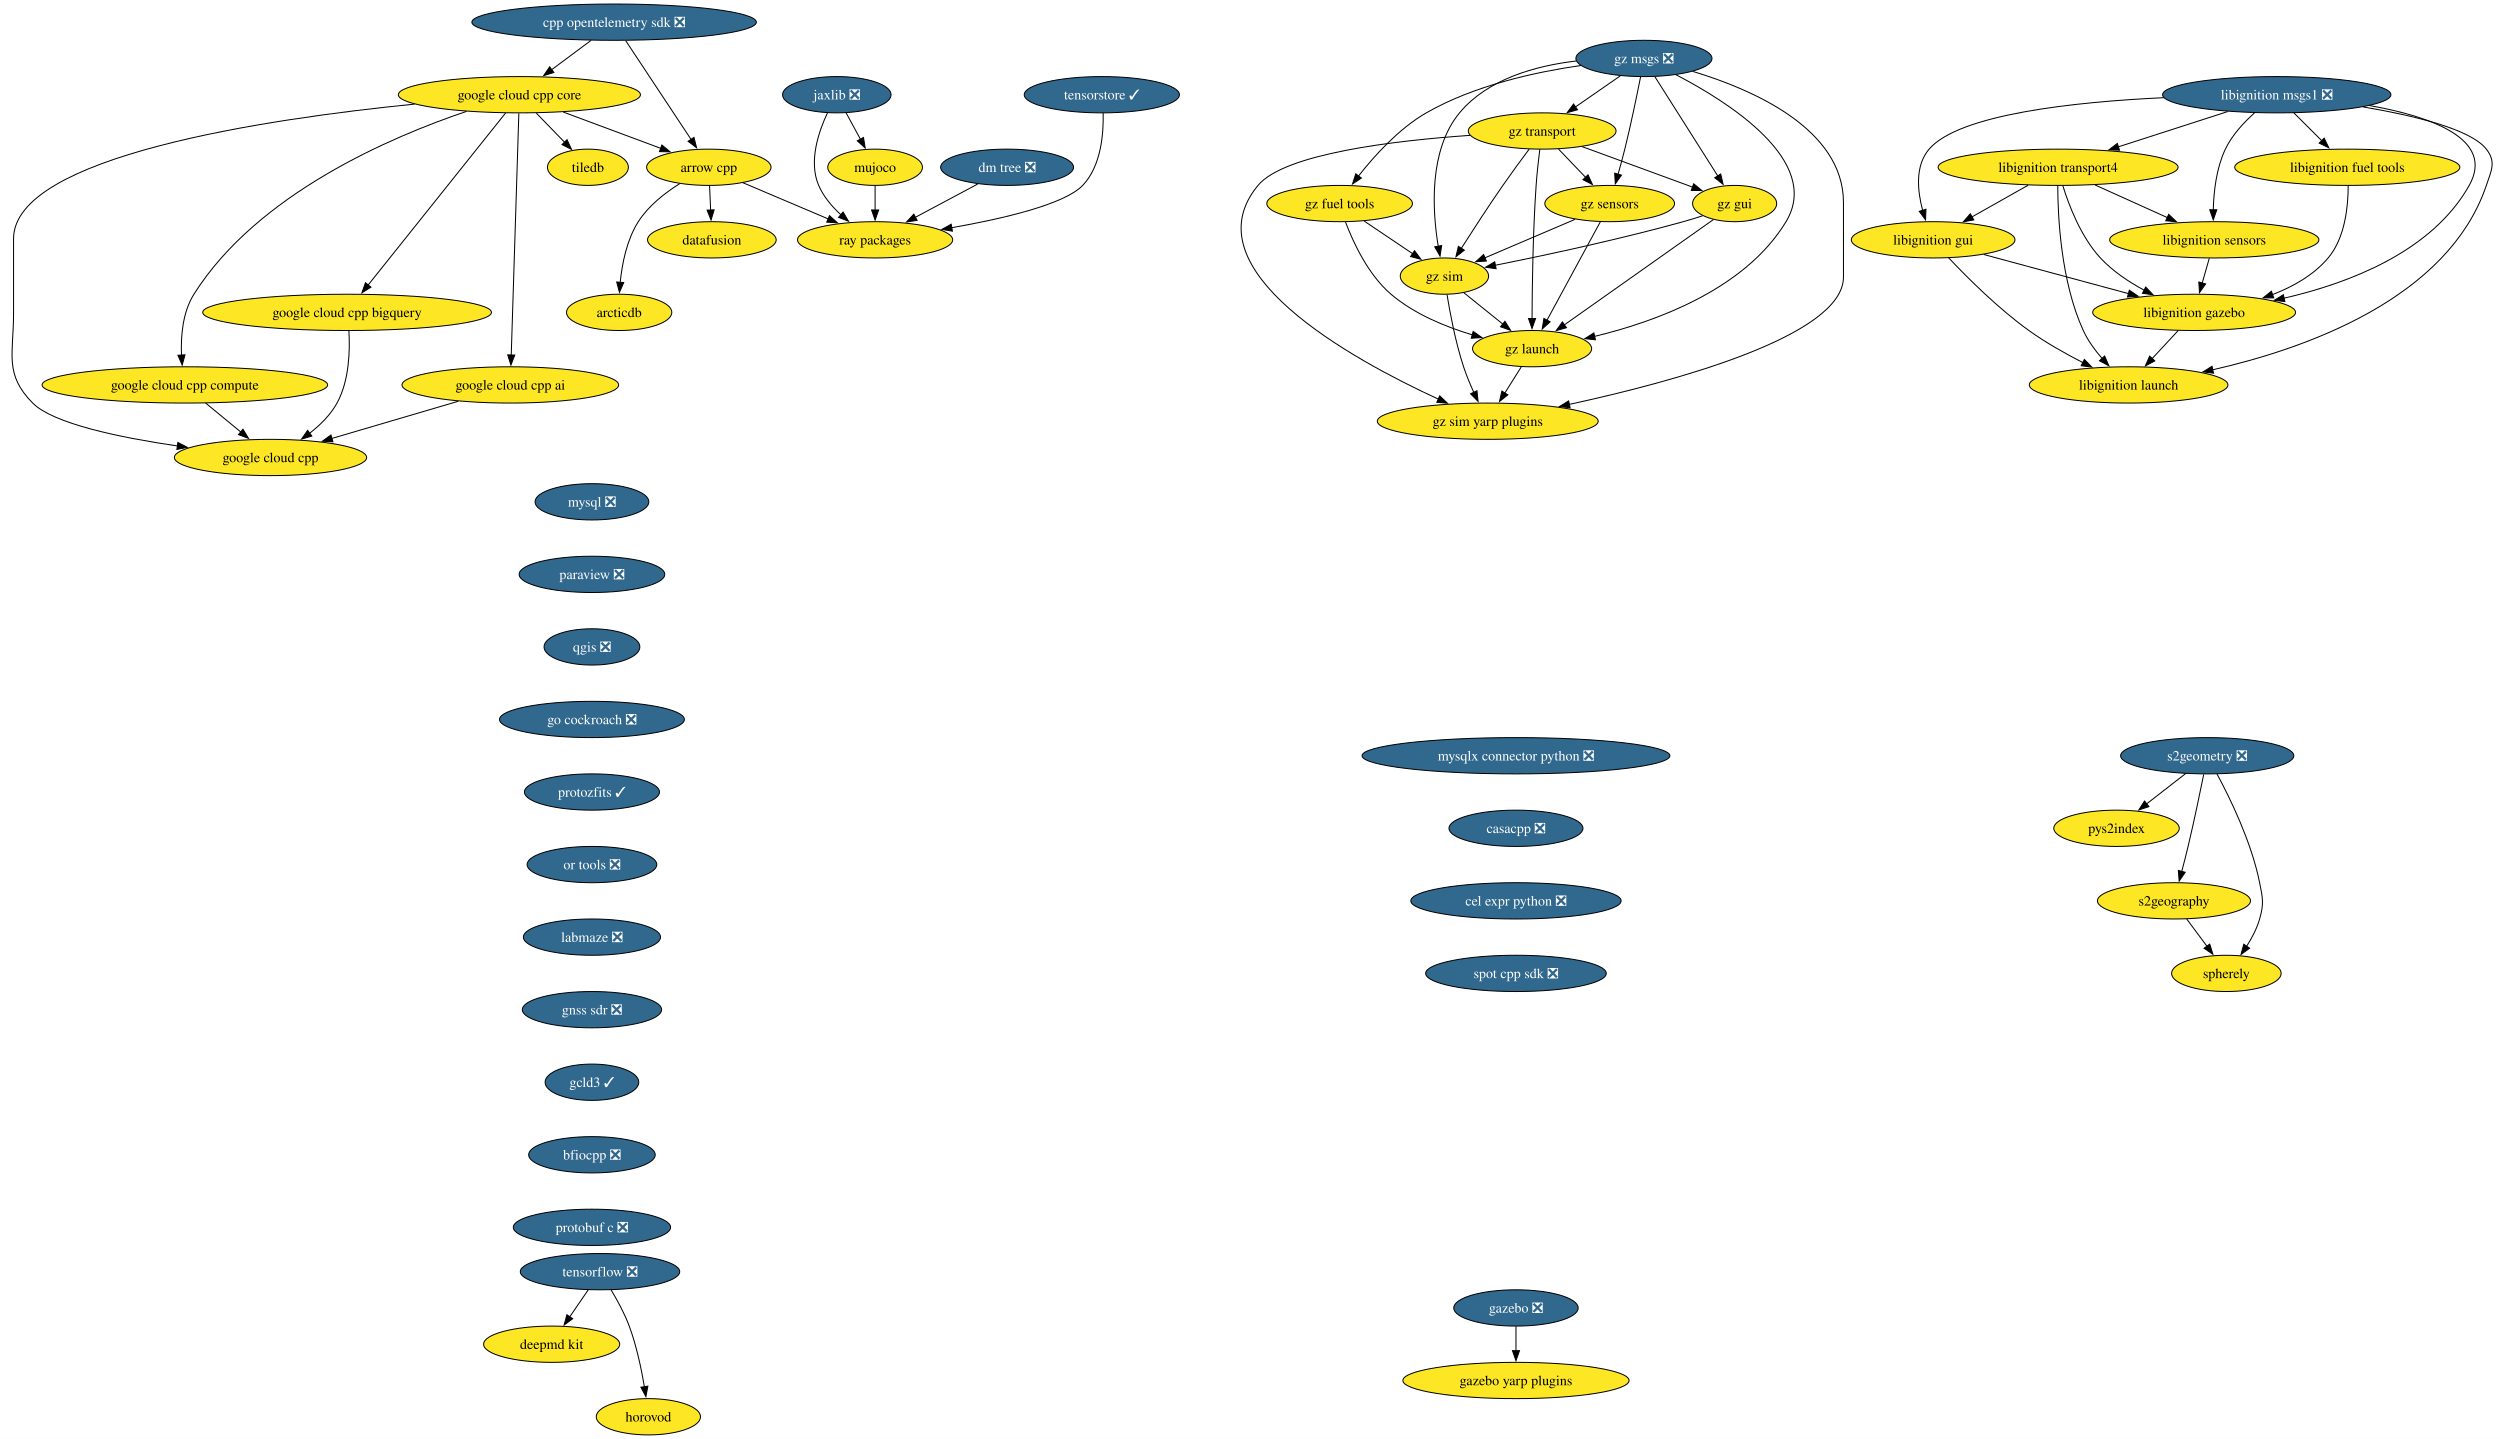
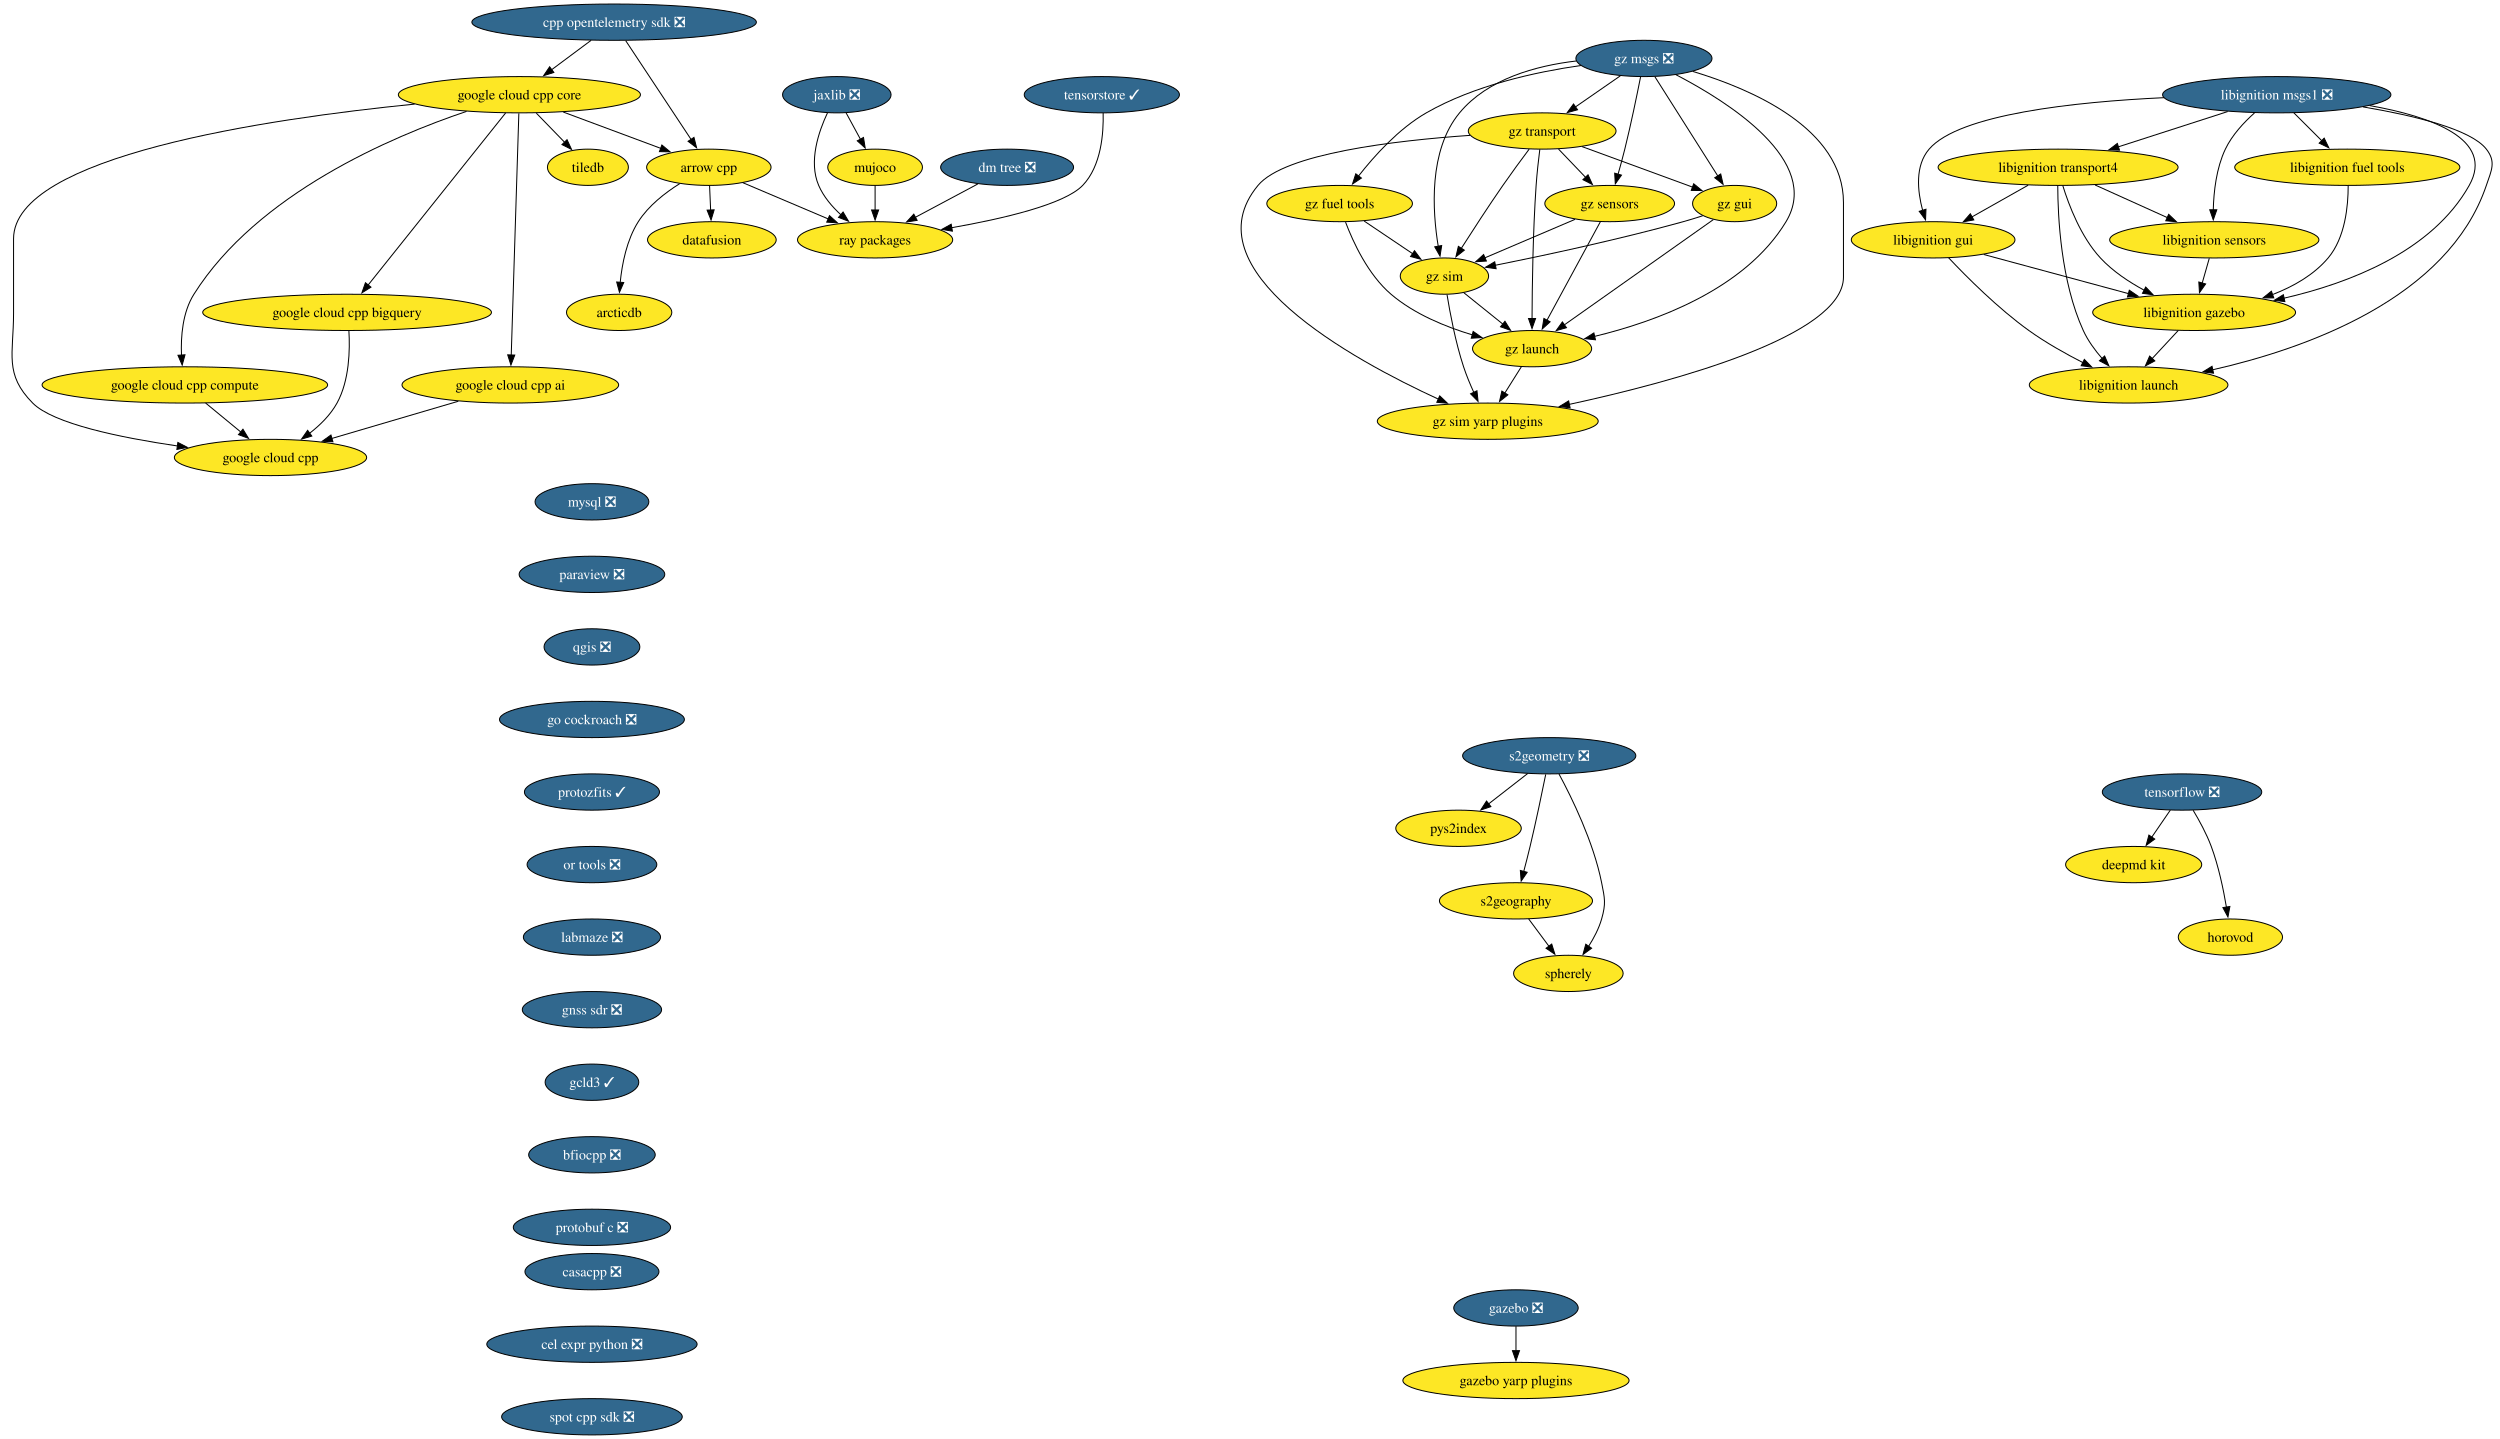
<svg xmlns="http://www.w3.org/2000/svg" xmlns:xlink="http://www.w3.org/1999/xlink" width="2481pt" height="1428pt" viewBox="0.00 0.00 2481.00 1428.00">
  <g id="graph0" class="graph" transform="scale(1 1) rotate(0) translate(4 1424)">
    <polygon fill="white" stroke="none" points="-4,4 -4,-1424 2477.27,-1424 2477.27,4 -4,4" />
    <g id="node1" class="node">
      <g id="a_node1">
        <a xlink:href="https://github.com/conda-forge/arrow-cpp-feedstock" xlink:title="arrow cpp">
          <ellipse fill="#fde725" stroke="black" cx="699.45" cy="-1258" rx="61.73" ry="18" />
          <text xml:space="preserve" text-anchor="middle" x="699.45" y="-1253.33" font-family="Times,serif" font-size="14.00">arrow cpp</text>
        </a>
      </g>
    </g>
    <g id="node2" class="node">
      <g id="a_node2">
        <a xlink:href="https://github.com/conda-forge/ray-packages-feedstock" xlink:title="ray packages">
          <ellipse fill="#fde725" stroke="black" cx="864.45" cy="-1186" rx="76.99" ry="18" />
          <text xml:space="preserve" text-anchor="middle" x="864.45" y="-1181.33" font-family="Times,serif" font-size="14.00">ray packages</text>
        </a>
      </g>
    </g>
    <g id="edge1" class="edge">
      <path fill="none" stroke="black" d="M733.24,-1242.67C757.71,-1232.28 791.09,-1218.12 818.05,-1206.68" />
      <polygon fill="black" stroke="black" points="819.19,-1210 827.03,-1202.88 816.45,-1203.56 819.19,-1210" />
    </g>
    <g id="node3" class="node">
      <g id="a_node3">
        <a xlink:href="https://github.com/conda-forge/datafusion-feedstock" xlink:title="datafusion">
          <ellipse fill="#fde725" stroke="black" cx="702.45" cy="-1186" rx="63.84" ry="18" />
          <text xml:space="preserve" text-anchor="middle" x="702.45" y="-1181.33" font-family="Times,serif" font-size="14.00">datafusion</text>
        </a>
      </g>
    </g>
    <g id="edge2" class="edge">
      <path fill="none" stroke="black" d="M700.19,-1239.7C700.5,-1232.41 700.87,-1223.73 701.23,-1215.54" />
      <polygon fill="black" stroke="black" points="704.72,-1215.76 701.65,-1205.62 697.73,-1215.46 704.72,-1215.76" />
    </g>
    <g id="node4" class="node">
      <g id="a_node4">
        <a xlink:href="https://github.com/conda-forge/arcticdb-feedstock" xlink:title="arcticdb">
          <ellipse fill="#fde725" stroke="black" cx="610.45" cy="-1114" rx="52.26" ry="18" />
          <text xml:space="preserve" text-anchor="middle" x="610.45" y="-1109.33" font-family="Times,serif" font-size="14.00">arcticdb</text>
        </a>
      </g>
    </g>
    <g id="edge3" class="edge">
      <path fill="none" stroke="black" d="M670.55,-1241.76C656.06,-1232.67 639.51,-1219.82 629.45,-1204 617.97,-1185.96 613.32,-1162.11 611.48,-1143.65" />
      <polygon fill="black" stroke="black" points="614.99,-1143.62 610.75,-1133.91 608.01,-1144.15 614.99,-1143.62" />
    </g>
    <g id="node5" class="node">
      <g id="a_node5">
        <a xlink:href="https://github.com/conda-forge/mysql-feedstock/pull/124" xlink:title="mysql ❎">
          <ellipse fill="#31688e" stroke="black" cx="583.45" cy="-926" rx="56.47" ry="18" />
          <text xml:space="preserve" text-anchor="middle" x="583.45" y="-921.33" font-family="Times,serif" font-size="14.00" fill="white">mysql ❎</text>
        </a>
      </g>
    </g>
    <g id="node6" class="node">
      <g id="a_node6">
        <a xlink:href="https://github.com/conda-forge/paraview-feedstock/pull/336" xlink:title="paraview ❎">
          <ellipse fill="#31688e" stroke="black" cx="583.45" cy="-854" rx="72.25" ry="18" />
          <text xml:space="preserve" text-anchor="middle" x="583.45" y="-849.33" font-family="Times,serif" font-size="14.00" fill="white">paraview ❎</text>
        </a>
      </g>
    </g>
    <g id="node7" class="node">
      <g id="a_node7">
        <a xlink:href="https://github.com/conda-forge/qgis-feedstock/pull/597" xlink:title="qgis ❎">
          <ellipse fill="#31688e" stroke="black" cx="583.45" cy="-782" rx="47.53" ry="18" />
          <text xml:space="preserve" text-anchor="middle" x="583.45" y="-777.33" font-family="Times,serif" font-size="14.00" fill="white">qgis ❎</text>
        </a>
      </g>
    </g>
    <g id="node8" class="node">
      <g id="a_node8">
        <a xlink:href="https://github.com/conda-forge/go-cockroach-feedstock/pull/42" xlink:title="go cockroach ❎">
          <ellipse fill="#31688e" stroke="black" cx="583.45" cy="-710" rx="91.72" ry="18" />
          <text xml:space="preserve" text-anchor="middle" x="583.45" y="-705.33" font-family="Times,serif" font-size="14.00" fill="white">go cockroach ❎</text>
        </a>
      </g>
    </g>
    <g id="node25" class="node">
      <g id="a_node25">
        <a xlink:href="https://github.com/conda-forge/protozfits-feedstock/pull/67" xlink:title="protozfits ✓">
          <ellipse fill="#31688e" stroke="black" cx="583.45" cy="-638" rx="66.99" ry="18" />
          <text xml:space="preserve" text-anchor="middle" x="583.45" y="-633.33" font-family="Times,serif" font-size="14.00" fill="white">protozfits ✓</text>
        </a>
      </g>
    </g>
    <g id="node9" class="node">
      <g id="a_node9">
        <a xlink:href="https://github.com/conda-forge/tiledb-feedstock" xlink:title="tiledb">
          <ellipse fill="#fde725" stroke="black" cx="579.45" cy="-1258" rx="40.16" ry="18" />
          <text xml:space="preserve" text-anchor="middle" x="579.45" y="-1253.33" font-family="Times,serif" font-size="14.00">tiledb</text>
        </a>
      </g>
    </g>
    <g id="node10" class="node">
      <g id="a_node10">
        <a xlink:href="https://github.com/conda-forge/tensorflow-feedstock/pull/494" xlink:title="tensorflow ❎">
-           <ellipse fill="#31688e" stroke="black" cx="591.45" cy="-162" rx="79.09" ry="18" />
-           <text xml:space="preserve" text-anchor="middle" x="591.45" y="-157.32" font-family="Times,serif" font-size="14.00" fill="white">tensorflow ❎</text>
+           <ellipse fill="#31688e" stroke="black" cx="2161.45" cy="-638" rx="79.09" ry="18" />
+           <text xml:space="preserve" text-anchor="middle" x="2161.45" y="-633.33" font-family="Times,serif" font-size="14.00" fill="white">tensorflow ❎</text>
        </a>
      </g>
    </g>
    <g id="node11" class="node">
      <g id="a_node11">
        <a xlink:href="https://github.com/conda-forge/deepmd-kit-feedstock" xlink:title="deepmd kit">
-           <ellipse fill="#fde725" stroke="black" cx="543.45" cy="-90" rx="67.52" ry="18" />
-           <text xml:space="preserve" text-anchor="middle" x="543.45" y="-85.33" font-family="Times,serif" font-size="14.00">deepmd kit</text>
+           <ellipse fill="#fde725" stroke="black" cx="2113.45" cy="-566" rx="67.52" ry="18" />
+           <text xml:space="preserve" text-anchor="middle" x="2113.45" y="-561.33" font-family="Times,serif" font-size="14.00">deepmd kit</text>
        </a>
      </g>
    </g>
    <g id="edge7" class="edge">
-       <path fill="none" stroke="black" d="M579.83,-144.05C574.29,-135.97 567.53,-126.12 561.35,-117.11" />
-       <polygon fill="black" stroke="black" points="564.36,-115.31 555.82,-109.04 558.59,-119.26 564.36,-115.31" />
+       <path fill="none" stroke="black" d="M2149.83,-620.05C2144.29,-611.97 2137.53,-602.12 2131.35,-593.11" />
+       <polygon fill="black" stroke="black" points="2134.36,-591.31 2125.82,-585.04 2128.59,-595.26 2134.36,-591.31" />
    </g>
    <g id="node12" class="node">
      <g id="a_node12">
        <a xlink:href="https://github.com/conda-forge/horovod-feedstock" xlink:title="horovod">
-           <ellipse fill="#fde725" stroke="black" cx="639.45" cy="-18" rx="51.74" ry="18" />
-           <text xml:space="preserve" text-anchor="middle" x="639.45" y="-13.32" font-family="Times,serif" font-size="14.00">horovod</text>
+           <ellipse fill="#fde725" stroke="black" cx="2209.45" cy="-494" rx="51.74" ry="18" />
+           <text xml:space="preserve" text-anchor="middle" x="2209.45" y="-489.32" font-family="Times,serif" font-size="14.00">horovod</text>
        </a>
      </g>
    </g>
    <g id="edge8" class="edge">
-       <path fill="none" stroke="black" d="M602.44,-143.94C608.53,-133.84 615.78,-120.59 620.45,-108 627.69,-88.5 632.5,-65.53 635.48,-47.8" />
-       <polygon fill="black" stroke="black" points="638.93,-48.4 637.01,-37.98 632.01,-47.32 638.93,-48.4" />
+       <path fill="none" stroke="black" d="M2172.44,-619.94C2178.53,-609.84 2185.78,-596.59 2190.45,-584 2197.69,-564.5 2202.5,-541.53 2205.48,-523.8" />
+       <polygon fill="black" stroke="black" points="2208.93,-524.4 2207.01,-513.98 2202.01,-523.32 2208.93,-524.4" />
    </g>
    <g id="node13" class="node">
      <g id="a_node13">
        <a xlink:href="https://github.com/conda-forge/jaxlib-feedstock/pull/348" xlink:title="jaxlib ❎">
          <ellipse fill="#31688e" stroke="black" cx="826.45" cy="-1330" rx="53.84" ry="18" />
          <text xml:space="preserve" text-anchor="middle" x="826.45" y="-1325.33" font-family="Times,serif" font-size="14.00" fill="white">jaxlib ❎</text>
        </a>
      </g>
    </g>
    <g id="edge9" class="edge">
      <path fill="none" stroke="black" d="M817.18,-1311.98C808.49,-1293.59 798.23,-1263.75 808.45,-1240 813.26,-1228.82 821.72,-1218.89 830.63,-1210.74" />
      <polygon fill="black" stroke="black" points="832.67,-1213.6 838.05,-1204.47 828.15,-1208.25 832.67,-1213.6" />
    </g>
    <g id="node14" class="node">
      <g id="a_node14">
        <a xlink:href="https://github.com/conda-forge/mujoco-feedstock" xlink:title="mujoco">
          <ellipse fill="#fde725" stroke="black" cx="864.45" cy="-1258" rx="47" ry="18" />
          <text xml:space="preserve" text-anchor="middle" x="864.45" y="-1253.33" font-family="Times,serif" font-size="14.00">mujoco</text>
        </a>
      </g>
    </g>
    <g id="edge10" class="edge">
      <path fill="none" stroke="black" d="M835.65,-1312.05C839.94,-1304.14 845.16,-1294.54 849.96,-1285.69" />
      <polygon fill="black" stroke="black" points="852.92,-1287.58 854.61,-1277.12 846.77,-1284.24 852.92,-1287.58" />
    </g>
    <g id="edge11" class="edge">
      <path fill="none" stroke="black" d="M864.45,-1239.7C864.45,-1232.41 864.45,-1223.73 864.45,-1215.54" />
      <polygon fill="black" stroke="black" points="867.95,-1215.62 864.45,-1205.62 860.95,-1215.62 867.95,-1215.62" />
    </g>
    <g id="node15" class="node">
      <g id="a_node15">
        <a xlink:href="https://github.com/conda-forge/libignition-transport4-feedstock" xlink:title="libignition transport4">
          <ellipse fill="#fde725" stroke="black" cx="2038.45" cy="-1258" rx="119.08" ry="18" />
          <text xml:space="preserve" text-anchor="middle" x="2038.45" y="-1253.33" font-family="Times,serif" font-size="14.00">libignition transport4</text>
        </a>
      </g>
    </g>
    <g id="node16" class="node">
      <g id="a_node16">
        <a xlink:href="https://github.com/conda-forge/libignition-sensors-feedstock" xlink:title="libignition sensors">
          <ellipse fill="#fde725" stroke="black" cx="2193.45" cy="-1186" rx="103.82" ry="18" />
          <text xml:space="preserve" text-anchor="middle" x="2193.45" y="-1181.33" font-family="Times,serif" font-size="14.00">libignition sensors</text>
        </a>
      </g>
    </g>
    <g id="edge12" class="edge">
      <path fill="none" stroke="black" d="M2075.18,-1240.41C2096.69,-1230.7 2124.04,-1218.34 2147.03,-1207.96" />
      <polygon fill="black" stroke="black" points="2148.19,-1211.28 2155.87,-1203.97 2145.31,-1204.9 2148.19,-1211.28" />
    </g>
    <g id="node17" class="node">
      <g id="a_node17">
        <a xlink:href="https://github.com/conda-forge/libignition-gui-feedstock" xlink:title="libignition gui">
          <ellipse fill="#fde725" stroke="black" cx="1914.45" cy="-1186" rx="81.2" ry="18" />
          <text xml:space="preserve" text-anchor="middle" x="1914.45" y="-1181.33" font-family="Times,serif" font-size="14.00">libignition gui</text>
        </a>
      </g>
    </g>
    <g id="edge13" class="edge">
      <path fill="none" stroke="black" d="M2008.75,-1240.23C1992.02,-1230.79 1970.94,-1218.89 1952.95,-1208.74" />
      <polygon fill="black" stroke="black" points="1954.8,-1205.76 1944.37,-1203.89 1951.36,-1211.86 1954.8,-1205.76" />
    </g>
    <g id="node18" class="node">
      <g id="a_node18">
        <a xlink:href="https://github.com/conda-forge/libignition-gazebo-feedstock" xlink:title="libignition gazebo">
          <ellipse fill="#fde725" stroke="black" cx="2173.45" cy="-1114" rx="100.66" ry="18" />
          <text xml:space="preserve" text-anchor="middle" x="2173.45" y="-1109.33" font-family="Times,serif" font-size="14.00">libignition gazebo</text>
        </a>
      </g>
    </g>
    <g id="edge14" class="edge">
      <path fill="none" stroke="black" d="M2043.12,-1239.8C2049.1,-1220.43 2061.06,-1188.94 2080.45,-1168 2092.57,-1154.91 2108.67,-1144.19 2124.07,-1135.89" />
      <polygon fill="black" stroke="black" points="2125.38,-1139.16 2132.69,-1131.49 2122.19,-1132.92 2125.38,-1139.16" />
    </g>
    <g id="node19" class="node">
      <g id="a_node19">
        <a xlink:href="https://github.com/conda-forge/libignition-launch-feedstock" xlink:title="libignition launch">
          <ellipse fill="#fde725" stroke="black" cx="2108.45" cy="-1042" rx="98.56" ry="18" />
          <text xml:space="preserve" text-anchor="middle" x="2108.45" y="-1037.33" font-family="Times,serif" font-size="14.00">libignition launch</text>
        </a>
      </g>
    </g>
    <g id="edge15" class="edge">
      <path fill="none" stroke="black" d="M2038.12,-1239.68C2038.18,-1209.2 2041.21,-1144.62 2063.45,-1096 2068.02,-1086 2075.03,-1076.41 2082.17,-1068.2" />
      <polygon fill="black" stroke="black" points="2084.62,-1070.72 2088.83,-1061 2079.48,-1065.97 2084.62,-1070.72" />
    </g>
    <g id="edge16" class="edge">
      <path fill="none" stroke="black" d="M2188.5,-1167.7C2186.37,-1160.24 2183.83,-1151.32 2181.44,-1142.97" />
      <polygon fill="black" stroke="black" points="2184.86,-1142.21 2178.75,-1133.56 2178.13,-1144.14 2184.86,-1142.21" />
    </g>
    <g id="edge17" class="edge">
      <path fill="none" stroke="black" d="M1964.69,-1171.42C2005.65,-1160.35 2063.79,-1144.64 2108.31,-1132.6" />
      <polygon fill="black" stroke="black" points="2109.12,-1136.01 2117.86,-1130.02 2107.29,-1129.25 2109.12,-1136.01" />
    </g>
    <g id="edge18" class="edge">
      <path fill="none" stroke="black" d="M1929.79,-1168.18C1947.7,-1149.17 1978.78,-1118 2009.45,-1096 2026.14,-1084.03 2045.85,-1072.94 2063.28,-1064.03" />
      <polygon fill="black" stroke="black" points="2064.5,-1067.33 2071.88,-1059.72 2061.37,-1061.07 2064.5,-1067.33" />
    </g>
    <g id="edge19" class="edge">
      <path fill="none" stroke="black" d="M2157.71,-1096.05C2149.89,-1087.63 2140.28,-1077.28 2131.63,-1067.97" />
      <polygon fill="black" stroke="black" points="2134.44,-1065.84 2125.07,-1060.9 2129.31,-1070.61 2134.44,-1065.84" />
    </g>
    <g id="node20" class="node">
      <g id="a_node20">
        <a xlink:href="https://github.com/conda-forge/libignition-msgs1-feedstock/pull/123" xlink:title="libignition msgs1 ❎">
          <ellipse fill="#31688e" stroke="black" cx="2255.45" cy="-1330" rx="113.29" ry="18" />
          <text xml:space="preserve" text-anchor="middle" x="2255.45" y="-1325.33" font-family="Times,serif" font-size="14.00" fill="white">libignition msgs1 ❎</text>
        </a>
      </g>
    </g>
    <g id="edge20" class="edge">
      <path fill="none" stroke="black" d="M2206.75,-1313.29C2174.61,-1302.92 2132.3,-1289.27 2098.14,-1278.26" />
      <polygon fill="black" stroke="black" points="2099.39,-1274.98 2088.8,-1275.24 2097.24,-1281.64 2099.39,-1274.98" />
    </g>
    <g id="edge21" class="edge">
      <path fill="none" stroke="black" d="M2233.4,-1311.97C2222.85,-1302.55 2211.09,-1289.95 2204.45,-1276 2195.48,-1257.18 2192.89,-1233.7 2192.45,-1215.59" />
      <polygon fill="black" stroke="black" points="2195.95,-1215.8 2192.44,-1205.8 2188.95,-1215.81 2195.95,-1215.8" />
    </g>
    <g id="edge22" class="edge">
      <path fill="none" stroke="black" d="M2143.54,-1327.07C2054.54,-1322.88 1940.19,-1310.66 1910.45,-1276 1896.37,-1259.59 1898.86,-1234.57 1904.02,-1215.23" />
      <polygon fill="black" stroke="black" points="1907.33,-1216.36 1906.91,-1205.78 1900.64,-1214.31 1907.33,-1216.36" />
    </g>
    <g id="edge23" class="edge">
      <path fill="none" stroke="black" d="M2347.63,-1319.23C2408.35,-1308.43 2472.28,-1286.02 2446.45,-1240 2409.55,-1174.25 2327.2,-1142.9 2262.54,-1128.06" />
      <polygon fill="black" stroke="black" points="2263.5,-1124.69 2252.99,-1125.97 2262.01,-1131.53 2263.5,-1124.69" />
    </g>
    <g id="edge24" class="edge">
      <path fill="none" stroke="black" d="M2341.14,-1317.89C2391.44,-1309.41 2448.07,-1295.79 2463.45,-1276 2473.27,-1263.37 2468.58,-1255.16 2463.45,-1240 2425.47,-1127.72 2284.2,-1077.94 2191.73,-1057.01" />
      <polygon fill="black" stroke="black" points="2192.7,-1053.64 2182.19,-1054.92 2191.21,-1060.47 2192.7,-1053.64" />
    </g>
    <g id="node21" class="node">
      <g id="a_node21">
        <a xlink:href="https://github.com/conda-forge/libignition-fuel-tools-feedstock" xlink:title="libignition fuel tools">
          <ellipse fill="#fde725" stroke="black" cx="2325.45" cy="-1258" rx="111.71" ry="18" />
          <text xml:space="preserve" text-anchor="middle" x="2325.45" y="-1253.33" font-family="Times,serif" font-size="14.00">libignition fuel tools</text>
        </a>
      </g>
    </g>
    <g id="edge25" class="edge">
      <path fill="none" stroke="black" d="M2272.39,-1312.05C2280.7,-1303.75 2290.86,-1293.58 2300.07,-1284.38" />
      <polygon fill="black" stroke="black" points="2302.51,-1286.89 2307.1,-1277.35 2297.56,-1281.94 2302.51,-1286.89" />
    </g>
    <g id="edge26" class="edge">
      <path fill="none" stroke="black" d="M2326.33,-1239.52C2326.37,-1219.89 2323.47,-1188.16 2306.45,-1168 2292.18,-1151.1 2271.76,-1139.54 2251.19,-1131.66" />
      <polygon fill="black" stroke="black" points="2252.48,-1128.4 2241.88,-1128.36 2250.14,-1135 2252.48,-1128.4" />
    </g>
    <g id="node22" class="node">
      <g id="a_node22">
        <a xlink:href="https://github.com/conda-forge/gazebo-feedstock/pull/267" xlink:title="gazebo ❎">
          <ellipse fill="#31688e" stroke="black" cx="1500.45" cy="-126" rx="61.73" ry="18" />
          <text xml:space="preserve" text-anchor="middle" x="1500.45" y="-121.33" font-family="Times,serif" font-size="14.00" fill="white">gazebo ❎</text>
        </a>
      </g>
    </g>
    <g id="node23" class="node">
      <g id="a_node23">
        <a xlink:href="https://github.com/conda-forge/gazebo-yarp-plugins-feedstock" xlink:title="gazebo yarp plugins">
          <ellipse fill="#fde725" stroke="black" cx="1500.45" cy="-54" rx="112.24" ry="18" />
          <text xml:space="preserve" text-anchor="middle" x="1500.45" y="-49.33" font-family="Times,serif" font-size="14.00">gazebo yarp plugins</text>
        </a>
      </g>
    </g>
    <g id="edge27" class="edge">
      <path fill="none" stroke="black" d="M1500.45,-107.7C1500.45,-100.41 1500.45,-91.73 1500.45,-83.54" />
      <polygon fill="black" stroke="black" points="1503.95,-83.62 1500.45,-73.62 1496.95,-83.62 1503.95,-83.62" />
    </g>
    <g id="node24" class="node">
      <g id="a_node24">
        <a xlink:href="https://github.com/conda-forge/google-cloud-cpp-feedstock" xlink:title="google cloud cpp">
          <ellipse fill="#fde725" stroke="black" cx="264.45" cy="-970" rx="95.4" ry="18" />
          <text xml:space="preserve" text-anchor="middle" x="264.45" y="-965.33" font-family="Times,serif" font-size="14.00">google cloud cpp</text>
        </a>
      </g>
    </g>
    <g id="node31" class="node">
      <g id="a_node31">
        <a xlink:href="https://github.com/conda-forge/or-tools-feedstock/pull/70" xlink:title="or tools ❎">
          <ellipse fill="#31688e" stroke="black" cx="583.45" cy="-566" rx="64.36" ry="18" />
          <text xml:space="preserve" text-anchor="middle" x="583.45" y="-561.33" font-family="Times,serif" font-size="14.00" fill="white">or tools ❎</text>
        </a>
      </g>
    </g>
    <g id="node26" class="node">
      <g id="a_node26">
        <a xlink:href="https://github.com/conda-forge/s2geometry-feedstock/pull/39" xlink:title="s2geometry ❎">
-           <ellipse fill="#31688e" stroke="black" cx="2186.45" cy="-674" rx="85.93" ry="18" />
-           <text xml:space="preserve" text-anchor="middle" x="2186.45" y="-669.33" font-family="Times,serif" font-size="14.00" fill="white">s2geometry ❎</text>
+           <ellipse fill="#31688e" stroke="black" cx="1533.45" cy="-674" rx="85.93" ry="18" />
+           <text xml:space="preserve" text-anchor="middle" x="1533.45" y="-669.33" font-family="Times,serif" font-size="14.00" fill="white">s2geometry ❎</text>
        </a>
      </g>
    </g>
    <g id="node27" class="node">
      <g id="a_node27">
        <a xlink:href="https://github.com/conda-forge/pys2index-feedstock" xlink:title="pys2index">
-           <ellipse fill="#fde725" stroke="black" cx="2096.45" cy="-602" rx="62.26" ry="18" />
-           <text xml:space="preserve" text-anchor="middle" x="2096.45" y="-597.33" font-family="Times,serif" font-size="14.00">pys2index</text>
+           <ellipse fill="#fde725" stroke="black" cx="1443.45" cy="-602" rx="62.26" ry="18" />
+           <text xml:space="preserve" text-anchor="middle" x="1443.45" y="-597.33" font-family="Times,serif" font-size="14.00">pys2index</text>
        </a>
      </g>
    </g>
    <g id="edge29" class="edge">
-       <path fill="none" stroke="black" d="M2165.12,-656.41C2153.49,-647.37 2138.92,-636.03 2126.19,-626.13" />
-       <polygon fill="black" stroke="black" points="2128.55,-623.53 2118.51,-620.16 2124.25,-629.06 2128.55,-623.53" />
+       <path fill="none" stroke="black" d="M1512.12,-656.41C1500.49,-647.37 1485.92,-636.03 1473.19,-626.13" />
+       <polygon fill="black" stroke="black" points="1475.55,-623.53 1465.51,-620.16 1471.25,-629.06 1475.55,-623.53" />
    </g>
    <g id="node28" class="node">
      <g id="a_node28">
        <a xlink:href="https://github.com/conda-forge/s2geography-feedstock" xlink:title="s2geography">
-           <ellipse fill="#fde725" stroke="black" cx="2153.45" cy="-530" rx="75.94" ry="18" />
-           <text xml:space="preserve" text-anchor="middle" x="2153.45" y="-525.33" font-family="Times,serif" font-size="14.00">s2geography</text>
+           <ellipse fill="#fde725" stroke="black" cx="1500.45" cy="-530" rx="75.94" ry="18" />
+           <text xml:space="preserve" text-anchor="middle" x="1500.45" y="-525.33" font-family="Times,serif" font-size="14.00">s2geography</text>
        </a>
      </g>
    </g>
    <g id="edge30" class="edge">
-       <path fill="none" stroke="black" d="M2182.98,-655.55C2179.35,-637.57 2173.35,-608.74 2167.45,-584 2165.52,-575.91 2163.28,-567.18 2161.16,-559.17" />
-       <polygon fill="black" stroke="black" points="2164.56,-558.35 2158.59,-549.6 2157.8,-560.16 2164.56,-558.35" />
+       <path fill="none" stroke="black" d="M1529.98,-655.55C1526.35,-637.57 1520.35,-608.74 1514.45,-584 1512.52,-575.91 1510.28,-567.18 1508.16,-559.17" />
+       <polygon fill="black" stroke="black" points="1511.56,-558.35 1505.59,-549.6 1504.8,-560.16 1511.56,-558.35" />
    </g>
    <g id="node29" class="node">
      <g id="a_node29">
        <a xlink:href="https://github.com/conda-forge/spherely-feedstock" xlink:title="spherely">
-           <ellipse fill="#fde725" stroke="black" cx="2205.45" cy="-458" rx="54.36" ry="18" />
-           <text xml:space="preserve" text-anchor="middle" x="2205.45" y="-453.32" font-family="Times,serif" font-size="14.00">spherely</text>
+           <ellipse fill="#fde725" stroke="black" cx="1552.45" cy="-458" rx="54.36" ry="18" />
+           <text xml:space="preserve" text-anchor="middle" x="1552.45" y="-453.32" font-family="Times,serif" font-size="14.00">spherely</text>
        </a>
      </g>
    </g>
    <g id="edge31" class="edge">
-       <path fill="none" stroke="black" d="M2196.14,-655.89C2208.81,-632.44 2230.35,-588.57 2238.45,-548 2241.58,-532.31 2242.85,-527.38 2238.45,-512 2235.74,-502.52 2230.78,-493.08 2225.52,-484.85" />
-       <polygon fill="black" stroke="black" points="2228.5,-483 2219.95,-476.74 2222.73,-486.96 2228.5,-483" />
+       <path fill="none" stroke="black" d="M1543.14,-655.89C1555.81,-632.44 1577.35,-588.57 1585.45,-548 1588.58,-532.31 1589.85,-527.38 1585.45,-512 1582.74,-502.52 1577.78,-493.08 1572.52,-484.85" />
+       <polygon fill="black" stroke="black" points="1575.5,-483 1566.95,-476.74 1569.73,-486.96 1575.5,-483" />
    </g>
    <g id="edge32" class="edge">
-       <path fill="none" stroke="black" d="M2166.04,-512.05C2172.1,-503.89 2179.51,-493.91 2186.26,-484.82" />
-       <polygon fill="black" stroke="black" points="2188.92,-487.12 2192.07,-477 2183.3,-482.94 2188.92,-487.12" />
+       <path fill="none" stroke="black" d="M1513.04,-512.05C1519.1,-503.89 1526.51,-493.91 1533.26,-484.82" />
+       <polygon fill="black" stroke="black" points="1535.92,-487.12 1539.07,-477 1530.3,-482.94 1535.92,-487.12" />
    </g>
    <g id="node30" class="node">
      <g id="a_node30">
        <a xlink:href="https://github.com/conda-forge/dm-tree-feedstock/pull/50" xlink:title="dm tree ❎">
          <ellipse fill="#31688e" stroke="black" cx="995.45" cy="-1258" rx="65.94" ry="18" />
          <text xml:space="preserve" text-anchor="middle" x="995.45" y="-1253.33" font-family="Times,serif" font-size="14.00" fill="white">dm tree ❎</text>
        </a>
      </g>
    </g>
    <g id="edge33" class="edge">
      <path fill="none" stroke="black" d="M966.38,-1241.46C948.15,-1231.72 924.4,-1219.03 904.41,-1208.35" />
      <polygon fill="black" stroke="black" points="906.15,-1205.32 895.68,-1203.69 902.85,-1211.49 906.15,-1205.32" />
    </g>
    <g id="node32" class="node">
      <g id="a_node32">
        <a xlink:href="https://github.com/conda-forge/labmaze-feedstock/pull/20" xlink:title="labmaze ❎">
          <ellipse fill="#31688e" stroke="black" cx="583.45" cy="-494" rx="68.04" ry="18" />
          <text xml:space="preserve" text-anchor="middle" x="583.45" y="-489.32" font-family="Times,serif" font-size="14.00" fill="white">labmaze ❎</text>
        </a>
      </g>
    </g>
    <g id="node46" class="node">
      <g id="a_node46">
        <a xlink:href="https://github.com/conda-forge/gnss-sdr-feedstock/pull/50" xlink:title="gnss sdr ❎">
          <ellipse fill="#31688e" stroke="black" cx="583.45" cy="-422" rx="69.1" ry="18" />
          <text xml:space="preserve" text-anchor="middle" x="583.45" y="-417.32" font-family="Times,serif" font-size="14.00" fill="white">gnss sdr ❎</text>
        </a>
      </g>
    </g>
    <g id="node33" class="node">
      <g id="a_node33">
        <a xlink:href="https://github.com/conda-forge/cpp-opentelemetry-sdk-feedstock/pull/88" xlink:title="cpp opentelemetry sdk ❎">
          <ellipse fill="#31688e" stroke="black" cx="605.45" cy="-1402" rx="141.17" ry="18" />
          <text xml:space="preserve" text-anchor="middle" x="605.45" y="-1397.33" font-family="Times,serif" font-size="14.00" fill="white">cpp opentelemetry sdk ❎</text>
        </a>
      </g>
    </g>
    <g id="edge36" class="edge">
      <path fill="none" stroke="black" d="M616.97,-1383.59C633.2,-1359.08 662.91,-1314.19 681.89,-1285.52" />
      <polygon fill="black" stroke="black" points="684.68,-1287.64 687.29,-1277.37 678.85,-1283.78 684.68,-1287.64" />
    </g>
    <g id="node34" class="node">
      <g id="a_node34">
        <a xlink:href="https://github.com/conda-forge/google-cloud-cpp-core-feedstock" xlink:title="google cloud cpp core">
          <ellipse fill="#fde725" stroke="black" cx="511.45" cy="-1330" rx="120.13" ry="18" />
          <text xml:space="preserve" text-anchor="middle" x="511.45" y="-1325.33" font-family="Times,serif" font-size="14.00">google cloud cpp core</text>
        </a>
      </g>
    </g>
    <g id="edge37" class="edge">
      <path fill="none" stroke="black" d="M582.69,-1384.05C570.89,-1375.26 556.27,-1364.38 543.36,-1354.76" />
      <polygon fill="black" stroke="black" points="545.64,-1352.1 535.53,-1348.94 541.46,-1357.72 545.64,-1352.1" />
    </g>
    <g id="edge38" class="edge">
      <path fill="none" stroke="black" d="M555.05,-1312.76C584.03,-1301.97 622.09,-1287.8 651.86,-1276.72" />
      <polygon fill="black" stroke="black" points="652.85,-1280.09 661,-1273.32 650.41,-1273.53 652.85,-1280.09" />
    </g>
    <g id="edge39" class="edge">
      <path fill="none" stroke="black" d="M528.26,-1311.7C536.69,-1303.02 547.03,-1292.37 556.21,-1282.92" />
      <polygon fill="black" stroke="black" points="558.71,-1285.37 563.17,-1275.76 553.69,-1280.49 558.71,-1285.37" />
    </g>
    <g id="edge40" class="edge">
      <path fill="none" stroke="black" d="M407.43,-1320.68C260.39,-1306.01 9.45,-1268.97 9.45,-1187 9.45,-1187 9.45,-1187 9.45,-1113 9.45,-1072.55 0,-1052.75 28.45,-1024 48.7,-1003.54 114.95,-989.79 172.13,-981.43" />
      <polygon fill="black" stroke="black" points="172.51,-984.91 181.92,-980.05 171.53,-977.98 172.51,-984.91" />
    </g>
    <g id="node35" class="node">
      <g id="a_node35">
        <a xlink:href="https://github.com/conda-forge/google-cloud-cpp-compute-feedstock" xlink:title="google cloud cpp compute">
          <ellipse fill="#fde725" stroke="black" cx="179.45" cy="-1042" rx="141.7" ry="18" />
          <text xml:space="preserve" text-anchor="middle" x="179.45" y="-1037.33" font-family="Times,serif" font-size="14.00">google cloud cpp compute</text>
        </a>
      </g>
    </g>
    <g id="edge41" class="edge">
      <path fill="none" stroke="black" d="M458.99,-1313.47C384.8,-1288.48 251.27,-1231.77 188.45,-1132 177.18,-1114.1 175.35,-1090.07 176.11,-1071.48" />
      <polygon fill="black" stroke="black" points="179.59,-1071.91 176.8,-1061.69 172.61,-1071.42 179.59,-1071.91" />
    </g>
    <g id="node36" class="node">
      <g id="a_node36">
        <a xlink:href="https://github.com/conda-forge/google-cloud-cpp-bigquery-feedstock" xlink:title="google cloud cpp bigquery">
          <ellipse fill="#fde725" stroke="black" cx="340.45" cy="-1114" rx="143.28" ry="18" />
          <text xml:space="preserve" text-anchor="middle" x="340.45" y="-1109.33" font-family="Times,serif" font-size="14.00">google cloud cpp bigquery</text>
        </a>
      </g>
    </g>
    <g id="edge42" class="edge">
      <path fill="none" stroke="black" d="M497.74,-1311.85C467.85,-1274.44 396.64,-1185.32 361.21,-1140.98" />
      <polygon fill="black" stroke="black" points="364.14,-1139.04 355.16,-1133.41 358.67,-1143.41 364.14,-1139.04" />
    </g>
    <g id="node37" class="node">
      <g id="a_node37">
        <a xlink:href="https://github.com/conda-forge/google-cloud-cpp-ai-feedstock" xlink:title="google cloud cpp ai">
          <ellipse fill="#fde725" stroke="black" cx="502.45" cy="-1042" rx="107.5" ry="18" />
          <text xml:space="preserve" text-anchor="middle" x="502.45" y="-1037.33" font-family="Times,serif" font-size="14.00">google cloud cpp ai</text>
        </a>
      </g>
    </g>
    <g id="edge43" class="edge">
      <path fill="none" stroke="black" d="M510.9,-1311.54C509.4,-1263.76 505.2,-1130.51 503.35,-1071.61" />
      <polygon fill="black" stroke="black" points="506.85,-1071.63 503.04,-1061.74 499.85,-1071.85 506.85,-1071.63" />
    </g>
    <g id="edge69" class="edge">
      <path fill="none" stroke="black" d="M200.02,-1024.05C210.49,-1015.43 223.4,-1004.8 234.91,-995.32" />
      <polygon fill="black" stroke="black" points="237.1,-998.05 242.6,-988.99 232.65,-992.65 237.1,-998.05" />
    </g>
    <g id="edge70" class="edge">
      <path fill="none" stroke="black" d="M342.24,-1095.78C343.4,-1076.95 342.82,-1046.48 330.45,-1024 323.98,-1012.25 313.74,-1002.14 303.23,-994" />
      <polygon fill="black" stroke="black" points="305.41,-991.25 295.25,-988.24 301.31,-996.93 305.41,-991.25" />
    </g>
    <g id="edge71" class="edge">
      <path fill="none" stroke="black" d="M450.81,-1025.81C413.82,-1014.93 363.88,-1000.24 325.01,-988.81" />
      <polygon fill="black" stroke="black" points="326.39,-985.57 315.81,-986.11 324.42,-992.29 326.39,-985.57" />
    </g>
    <g id="node38" class="node">
      <g id="a_node38">
        <a xlink:href="https://github.com/conda-forge/gz-msgs-feedstock/pull/97" xlink:title="gz msgs ❎">
          <ellipse fill="#31688e" stroke="black" cx="1627.45" cy="-1366" rx="67.52" ry="18" />
          <text xml:space="preserve" text-anchor="middle" x="1627.45" y="-1361.33" font-family="Times,serif" font-size="14.00" fill="white">gz msgs ❎</text>
        </a>
      </g>
    </g>
    <g id="node39" class="node">
      <g id="a_node39">
        <a xlink:href="https://github.com/conda-forge/gz-transport-feedstock" xlink:title="gz transport">
          <ellipse fill="#fde725" stroke="black" cx="1526.45" cy="-1294" rx="73.3" ry="18" />
          <text xml:space="preserve" text-anchor="middle" x="1526.45" y="-1289.33" font-family="Times,serif" font-size="14.00">gz transport</text>
        </a>
      </g>
    </g>
    <g id="edge44" class="edge">
      <path fill="none" stroke="black" d="M1604.02,-1348.76C1590.73,-1339.55 1573.89,-1327.88 1559.3,-1317.77" />
      <polygon fill="black" stroke="black" points="1561.55,-1315.07 1551.34,-1312.25 1557.57,-1320.82 1561.55,-1315.07" />
    </g>
    <g id="node40" class="node">
      <g id="a_node40">
        <a xlink:href="https://github.com/conda-forge/gz-fuel-tools-feedstock" xlink:title="gz fuel tools">
          <ellipse fill="#fde725" stroke="black" cx="1325.45" cy="-1222" rx="72.25" ry="18" />
          <text xml:space="preserve" text-anchor="middle" x="1325.45" y="-1217.33" font-family="Times,serif" font-size="14.00">gz fuel tools</text>
        </a>
      </g>
    </g>
    <g id="edge45" class="edge">
      <path fill="none" stroke="black" d="M1564.9,-1359.01C1519.82,-1352.54 1458.82,-1339.22 1411.45,-1312 1384.11,-1296.29 1359.85,-1269.34 1344.13,-1249.21" />
      <polygon fill="black" stroke="black" points="1347.06,-1247.29 1338.24,-1241.43 1341.49,-1251.51 1347.06,-1247.29" />
    </g>
    <g id="node41" class="node">
      <g id="a_node41">
        <a xlink:href="https://github.com/conda-forge/gz-gui-feedstock" xlink:title="gz gui">
          <ellipse fill="#fde725" stroke="black" cx="1717.45" cy="-1222" rx="41.74" ry="18" />
          <text xml:space="preserve" text-anchor="middle" x="1717.45" y="-1217.33" font-family="Times,serif" font-size="14.00">gz gui</text>
        </a>
      </g>
    </g>
    <g id="edge46" class="edge">
      <path fill="none" stroke="black" d="M1638.3,-1347.87C1653.86,-1323.33 1682.63,-1277.94 1700.86,-1249.17" />
      <polygon fill="black" stroke="black" points="1703.63,-1251.35 1706.02,-1241.03 1697.71,-1247.6 1703.63,-1251.35" />
    </g>
    <g id="node42" class="node">
      <g id="a_node42">
        <a xlink:href="https://github.com/conda-forge/gz-sensors-feedstock" xlink:title="gz sensors">
          <ellipse fill="#fde725" stroke="black" cx="1593.45" cy="-1222" rx="64.36" ry="18" />
          <text xml:space="preserve" text-anchor="middle" x="1593.45" y="-1217.33" font-family="Times,serif" font-size="14.00">gz sensors</text>
        </a>
      </g>
    </g>
    <g id="edge47" class="edge">
      <path fill="none" stroke="black" d="M1624.07,-1347.53C1620.51,-1329.53 1614.57,-1300.69 1608.45,-1276 1606.44,-1267.89 1604.05,-1259.15 1601.78,-1251.14" />
      <polygon fill="black" stroke="black" points="1605.15,-1250.2 1599.02,-1241.56 1598.43,-1252.14 1605.15,-1250.2" />
    </g>
    <g id="node43" class="node">
      <g id="a_node43">
        <a xlink:href="https://github.com/conda-forge/gz-sim-feedstock" xlink:title="gz sim">
          <ellipse fill="#fde725" stroke="black" cx="1429.45" cy="-1150" rx="43.84" ry="18" />
          <text xml:space="preserve" text-anchor="middle" x="1429.45" y="-1145.33" font-family="Times,serif" font-size="14.00">gz sim</text>
        </a>
      </g>
    </g>
    <g id="edge48" class="edge">
      <path fill="none" stroke="black" d="M1560.27,-1363.48C1520.42,-1358.79 1472.38,-1345.78 1444.45,-1312 1413.59,-1274.68 1417.51,-1214.55 1423.35,-1179.3" />
      <polygon fill="black" stroke="black" points="1426.72,-1180.32 1425.08,-1169.86 1419.83,-1179.06 1426.72,-1180.32" />
    </g>
    <g id="node44" class="node">
      <g id="a_node44">
        <a xlink:href="https://github.com/conda-forge/gz-launch-feedstock" xlink:title="gz launch">
          <ellipse fill="#fde725" stroke="black" cx="1516.45" cy="-1078" rx="59.1" ry="18" />
          <text xml:space="preserve" text-anchor="middle" x="1516.45" y="-1073.33" font-family="Times,serif" font-size="14.00">gz launch</text>
        </a>
      </g>
    </g>
    <g id="edge49" class="edge">
      <path fill="none" stroke="black" d="M1659.24,-1349.83C1711.1,-1322.9 1804.66,-1263.95 1768.45,-1204 1727.85,-1136.81 1638.88,-1104.71 1578.29,-1090.13" />
      <polygon fill="black" stroke="black" points="1579.33,-1086.78 1568.8,-1087.95 1577.76,-1093.6 1579.33,-1086.78" />
    </g>
    <g id="node45" class="node">
      <g id="a_node45">
        <a xlink:href="https://github.com/conda-forge/gz-sim-yarp-plugins-feedstock" xlink:title="gz sim yarp plugins">
          <ellipse fill="#fde725" stroke="black" cx="1472.45" cy="-1006" rx="109.61" ry="18" />
          <text xml:space="preserve" text-anchor="middle" x="1472.45" y="-1001.33" font-family="Times,serif" font-size="14.00">gz sim yarp plugins</text>
        </a>
      </g>
    </g>
    <g id="edge50" class="edge">
      <path fill="none" stroke="black" d="M1675.88,-1353.13C1734.5,-1335.53 1825.45,-1296.39 1825.45,-1223 1825.45,-1223 1825.45,-1223 1825.45,-1149 1825.45,-1090.68 1657.53,-1045.26 1553.32,-1022.69" />
      <polygon fill="black" stroke="black" points="1554.18,-1019.29 1543.67,-1020.63 1552.72,-1026.14 1554.18,-1019.29" />
    </g>
    <g id="edge51" class="edge">
      <path fill="none" stroke="black" d="M1566.02,-1278.5C1598.13,-1266.73 1643.24,-1250.2 1675.87,-1238.24" />
      <polygon fill="black" stroke="black" points="1676.81,-1241.62 1685,-1234.89 1674.41,-1235.05 1676.81,-1241.62" />
    </g>
    <g id="edge52" class="edge">
      <path fill="none" stroke="black" d="M1542.67,-1276.05C1550.73,-1267.63 1560.64,-1257.28 1569.55,-1247.97" />
      <polygon fill="black" stroke="black" points="1571.95,-1250.53 1576.33,-1240.88 1566.89,-1245.69 1571.95,-1250.53" />
    </g>
    <g id="edge53" class="edge">
      <path fill="none" stroke="black" d="M1513.55,-1275.99C1505.83,-1265.68 1495.91,-1252.21 1487.45,-1240 1473.07,-1219.25 1457.48,-1195.24 1446.09,-1177.39" />
      <polygon fill="black" stroke="black" points="1449.2,-1175.76 1440.88,-1169.2 1443.29,-1179.51 1449.2,-1175.76" />
    </g>
    <g id="edge54" class="edge">
      <path fill="none" stroke="black" d="M1524.12,-1275.85C1522.81,-1265.49 1521.28,-1252.01 1520.45,-1240 1517.26,-1193.75 1516.53,-1139.87 1516.4,-1107.64" />
      <polygon fill="black" stroke="black" points="1519.9,-1107.92 1516.38,-1097.93 1512.9,-1107.94 1519.9,-1107.92" />
    </g>
    <g id="edge55" class="edge">
      <path fill="none" stroke="black" d="M1454.83,-1289.66C1380.25,-1284.5 1270.69,-1271.63 1244.45,-1240 1175.16,-1156.47 1337.59,-1067.35 1423.48,-1027.88" />
      <polygon fill="black" stroke="black" points="1424.76,-1031.14 1432.43,-1023.83 1421.88,-1024.76 1424.76,-1031.14" />
    </g>
    <g id="edge56" class="edge">
      <path fill="none" stroke="black" d="M1349.83,-1204.59C1364.25,-1194.88 1382.66,-1182.49 1398.14,-1172.07" />
      <polygon fill="black" stroke="black" points="1399.75,-1175.21 1406.09,-1166.72 1395.84,-1169.4 1399.75,-1175.21" />
    </g>
    <g id="edge57" class="edge">
      <path fill="none" stroke="black" d="M1331.32,-1203.56C1338.83,-1183.68 1353.69,-1151.41 1376.45,-1132 1399.39,-1112.43 1430.29,-1099.72 1457.22,-1091.66" />
      <polygon fill="black" stroke="black" points="1457.97,-1095.09 1466.64,-1089 1456.07,-1088.35 1457.97,-1095.09" />
    </g>
    <g id="edge58" class="edge">
      <path fill="none" stroke="black" d="M1685.77,-1209.89C1679.41,-1207.81 1672.74,-1205.75 1666.45,-1204 1602.7,-1186.3 1528.06,-1170.38 1479.82,-1160.72" />
      <polygon fill="black" stroke="black" points="1480.73,-1157.33 1470.24,-1158.81 1479.36,-1164.19 1480.73,-1157.33" />
    </g>
    <g id="edge59" class="edge">
      <path fill="none" stroke="black" d="M1696.32,-1206.07C1661.05,-1181.15 1589.96,-1130.94 1548.5,-1101.64" />
      <polygon fill="black" stroke="black" points="1550.55,-1098.81 1540.37,-1095.9 1546.52,-1104.53 1550.55,-1098.81" />
    </g>
    <g id="edge60" class="edge">
      <path fill="none" stroke="black" d="M1559.07,-1206.33C1532.95,-1195.18 1496.97,-1179.82 1469.54,-1168.11" />
      <polygon fill="black" stroke="black" points="1471.07,-1164.96 1460.5,-1164.25 1468.33,-1171.4 1471.07,-1164.96" />
    </g>
    <g id="edge61" class="edge">
      <path fill="none" stroke="black" d="M1584.16,-1203.87C1570.98,-1179.56 1546.72,-1134.82 1531.1,-1106.01" />
      <polygon fill="black" stroke="black" points="1534.33,-1104.64 1526.49,-1097.52 1528.18,-1107.98 1534.33,-1104.64" />
    </g>
    <g id="edge62" class="edge">
      <path fill="none" stroke="black" d="M1448.76,-1133.46C1460.12,-1124.32 1474.7,-1112.59 1487.43,-1102.35" />
      <polygon fill="black" stroke="black" points="1489.51,-1105.17 1495.11,-1096.17 1485.12,-1099.71 1489.51,-1105.17" />
    </g>
    <g id="edge63" class="edge">
      <path fill="none" stroke="black" d="M1432.02,-1131.65C1434.97,-1113.5 1440.45,-1084.31 1448.45,-1060 1451.23,-1051.56 1454.93,-1042.65 1458.59,-1034.61" />
      <polygon fill="black" stroke="black" points="1461.72,-1036.19 1462.83,-1025.66 1455.39,-1033.2 1461.72,-1036.19" />
    </g>
    <g id="edge64" class="edge">
      <path fill="none" stroke="black" d="M1505.8,-1060.05C1500.84,-1052.18 1494.84,-1042.62 1489.29,-1033.79" />
      <polygon fill="black" stroke="black" points="1492.4,-1032.16 1484.11,-1025.56 1486.47,-1035.89 1492.4,-1032.16" />
    </g>
    <g id="node47" class="node">
      <g id="a_node47">
        <a xlink:href="https://github.com/conda-forge/gcld3-feedstock/pull/20" xlink:title="gcld3 ✓">
          <ellipse fill="#31688e" stroke="black" cx="583.45" cy="-350" rx="46.47" ry="18" />
          <text xml:space="preserve" text-anchor="middle" x="583.45" y="-345.32" font-family="Times,serif" font-size="14.00" fill="white">gcld3 ✓</text>
        </a>
      </g>
    </g>
    <g id="node49" class="node">
      <g id="a_node49">
        <a xlink:href="https://github.com/conda-forge/bfiocpp-feedstock/pull/21" xlink:title="bfiocpp ❎">
          <ellipse fill="#31688e" stroke="black" cx="583.45" cy="-278" rx="62.78" ry="18" />
          <text xml:space="preserve" text-anchor="middle" x="583.45" y="-273.32" font-family="Times,serif" font-size="14.00" fill="white">bfiocpp ❎</text>
        </a>
      </g>
    </g>
    <g id="node48" class="node">
      <g id="a_node48">
        <a xlink:href="https://github.com/conda-forge/tensorstore-feedstock/pull/81" xlink:title="tensorstore ✓">
          <ellipse fill="#31688e" stroke="black" cx="1089.45" cy="-1330" rx="76.99" ry="18" />
          <text xml:space="preserve" text-anchor="middle" x="1089.45" y="-1325.33" font-family="Times,serif" font-size="14.00" fill="white">tensorstore ✓</text>
        </a>
      </g>
    </g>
    <g id="edge67" class="edge">
      <path fill="none" stroke="black" d="M1090.76,-1311.83C1091.29,-1291.88 1088.93,-1259.27 1070.45,-1240 1052.35,-1221.13 991.24,-1206.92 940.24,-1197.99" />
      <polygon fill="black" stroke="black" points="941.14,-1194.59 930.69,-1196.36 939.96,-1201.49 941.14,-1194.59" />
    </g>
    <g id="node50" class="node">
      <g id="a_node50">
        <a xlink:href="https://github.com/conda-forge/protobuf-c-feedstock/pull/11" xlink:title="protobuf c ❎">
          <ellipse fill="#31688e" stroke="black" cx="583.45" cy="-206" rx="78.04" ry="18" />
          <text xml:space="preserve" text-anchor="middle" x="583.45" y="-201.32" font-family="Times,serif" font-size="14.00" fill="white">protobuf c ❎</text>
        </a>
      </g>
    </g>
    <g id="node51" class="node">
      <g id="a_node51">
-         <a xlink:href="https://github.com/conda-forge/mysqlx-connector-python-feedstock/pull/19" xlink:title="mysqlx connector python ❎">
-           <ellipse fill="#31688e" stroke="black" cx="1500.45" cy="-674" rx="152.75" ry="18" />
-           <text xml:space="preserve" text-anchor="middle" x="1500.45" y="-669.33" font-family="Times,serif" font-size="14.00" fill="white">mysqlx connector python ❎</text>
+         <a xlink:href="https://github.com/conda-forge/casacpp-feedstock/pull/16" xlink:title="casacpp ❎">
+           <ellipse fill="#31688e" stroke="black" cx="583.45" cy="-162" rx="66.47" ry="18" />
+           <text xml:space="preserve" text-anchor="middle" x="583.45" y="-157.32" font-family="Times,serif" font-size="14.00" fill="white">casacpp ❎</text>
        </a>
      </g>
    </g>
    <g id="node52" class="node">
      <g id="a_node52">
-         <a xlink:href="https://github.com/conda-forge/casacpp-feedstock/pull/16" xlink:title="casacpp ❎">
-           <ellipse fill="#31688e" stroke="black" cx="1500.45" cy="-602" rx="66.47" ry="18" />
-           <text xml:space="preserve" text-anchor="middle" x="1500.45" y="-597.33" font-family="Times,serif" font-size="14.00" fill="white">casacpp ❎</text>
+         <a xlink:href="https://github.com/conda-forge/cel-expr-python-feedstock/pull/8" xlink:title="cel expr python ❎">
+           <ellipse fill="#31688e" stroke="black" cx="583.45" cy="-90" rx="104.35" ry="18" />
+           <text xml:space="preserve" text-anchor="middle" x="583.45" y="-85.33" font-family="Times,serif" font-size="14.00" fill="white">cel expr python ❎</text>
        </a>
      </g>
    </g>
    <g id="node53" class="node">
      <g id="a_node53">
-         <a xlink:href="https://github.com/conda-forge/cel-expr-python-feedstock/pull/8" xlink:title="cel expr python ❎">
-           <ellipse fill="#31688e" stroke="black" cx="1500.45" cy="-530" rx="104.35" ry="18" />
-           <text xml:space="preserve" text-anchor="middle" x="1500.45" y="-525.33" font-family="Times,serif" font-size="14.00" fill="white">cel expr python ❎</text>
-         </a>
-       </g>
-     </g>
-     <g id="node54" class="node">
-       <g id="a_node54">
        <a xlink:href="https://github.com/conda-forge/spot-cpp-sdk-feedstock/pull/4" xlink:title="spot cpp sdk ❎">
-           <ellipse fill="#31688e" stroke="black" cx="1500.45" cy="-458" rx="89.61" ry="18" />
-           <text xml:space="preserve" text-anchor="middle" x="1500.45" y="-453.32" font-family="Times,serif" font-size="14.00" fill="white">spot cpp sdk ❎</text>
+           <ellipse fill="#31688e" stroke="black" cx="583.45" cy="-18" rx="89.61" ry="18" />
+           <text xml:space="preserve" text-anchor="middle" x="583.45" y="-13.32" font-family="Times,serif" font-size="14.00" fill="white">spot cpp sdk ❎</text>
        </a>
      </g>
    </g>
  </g>
</svg>
